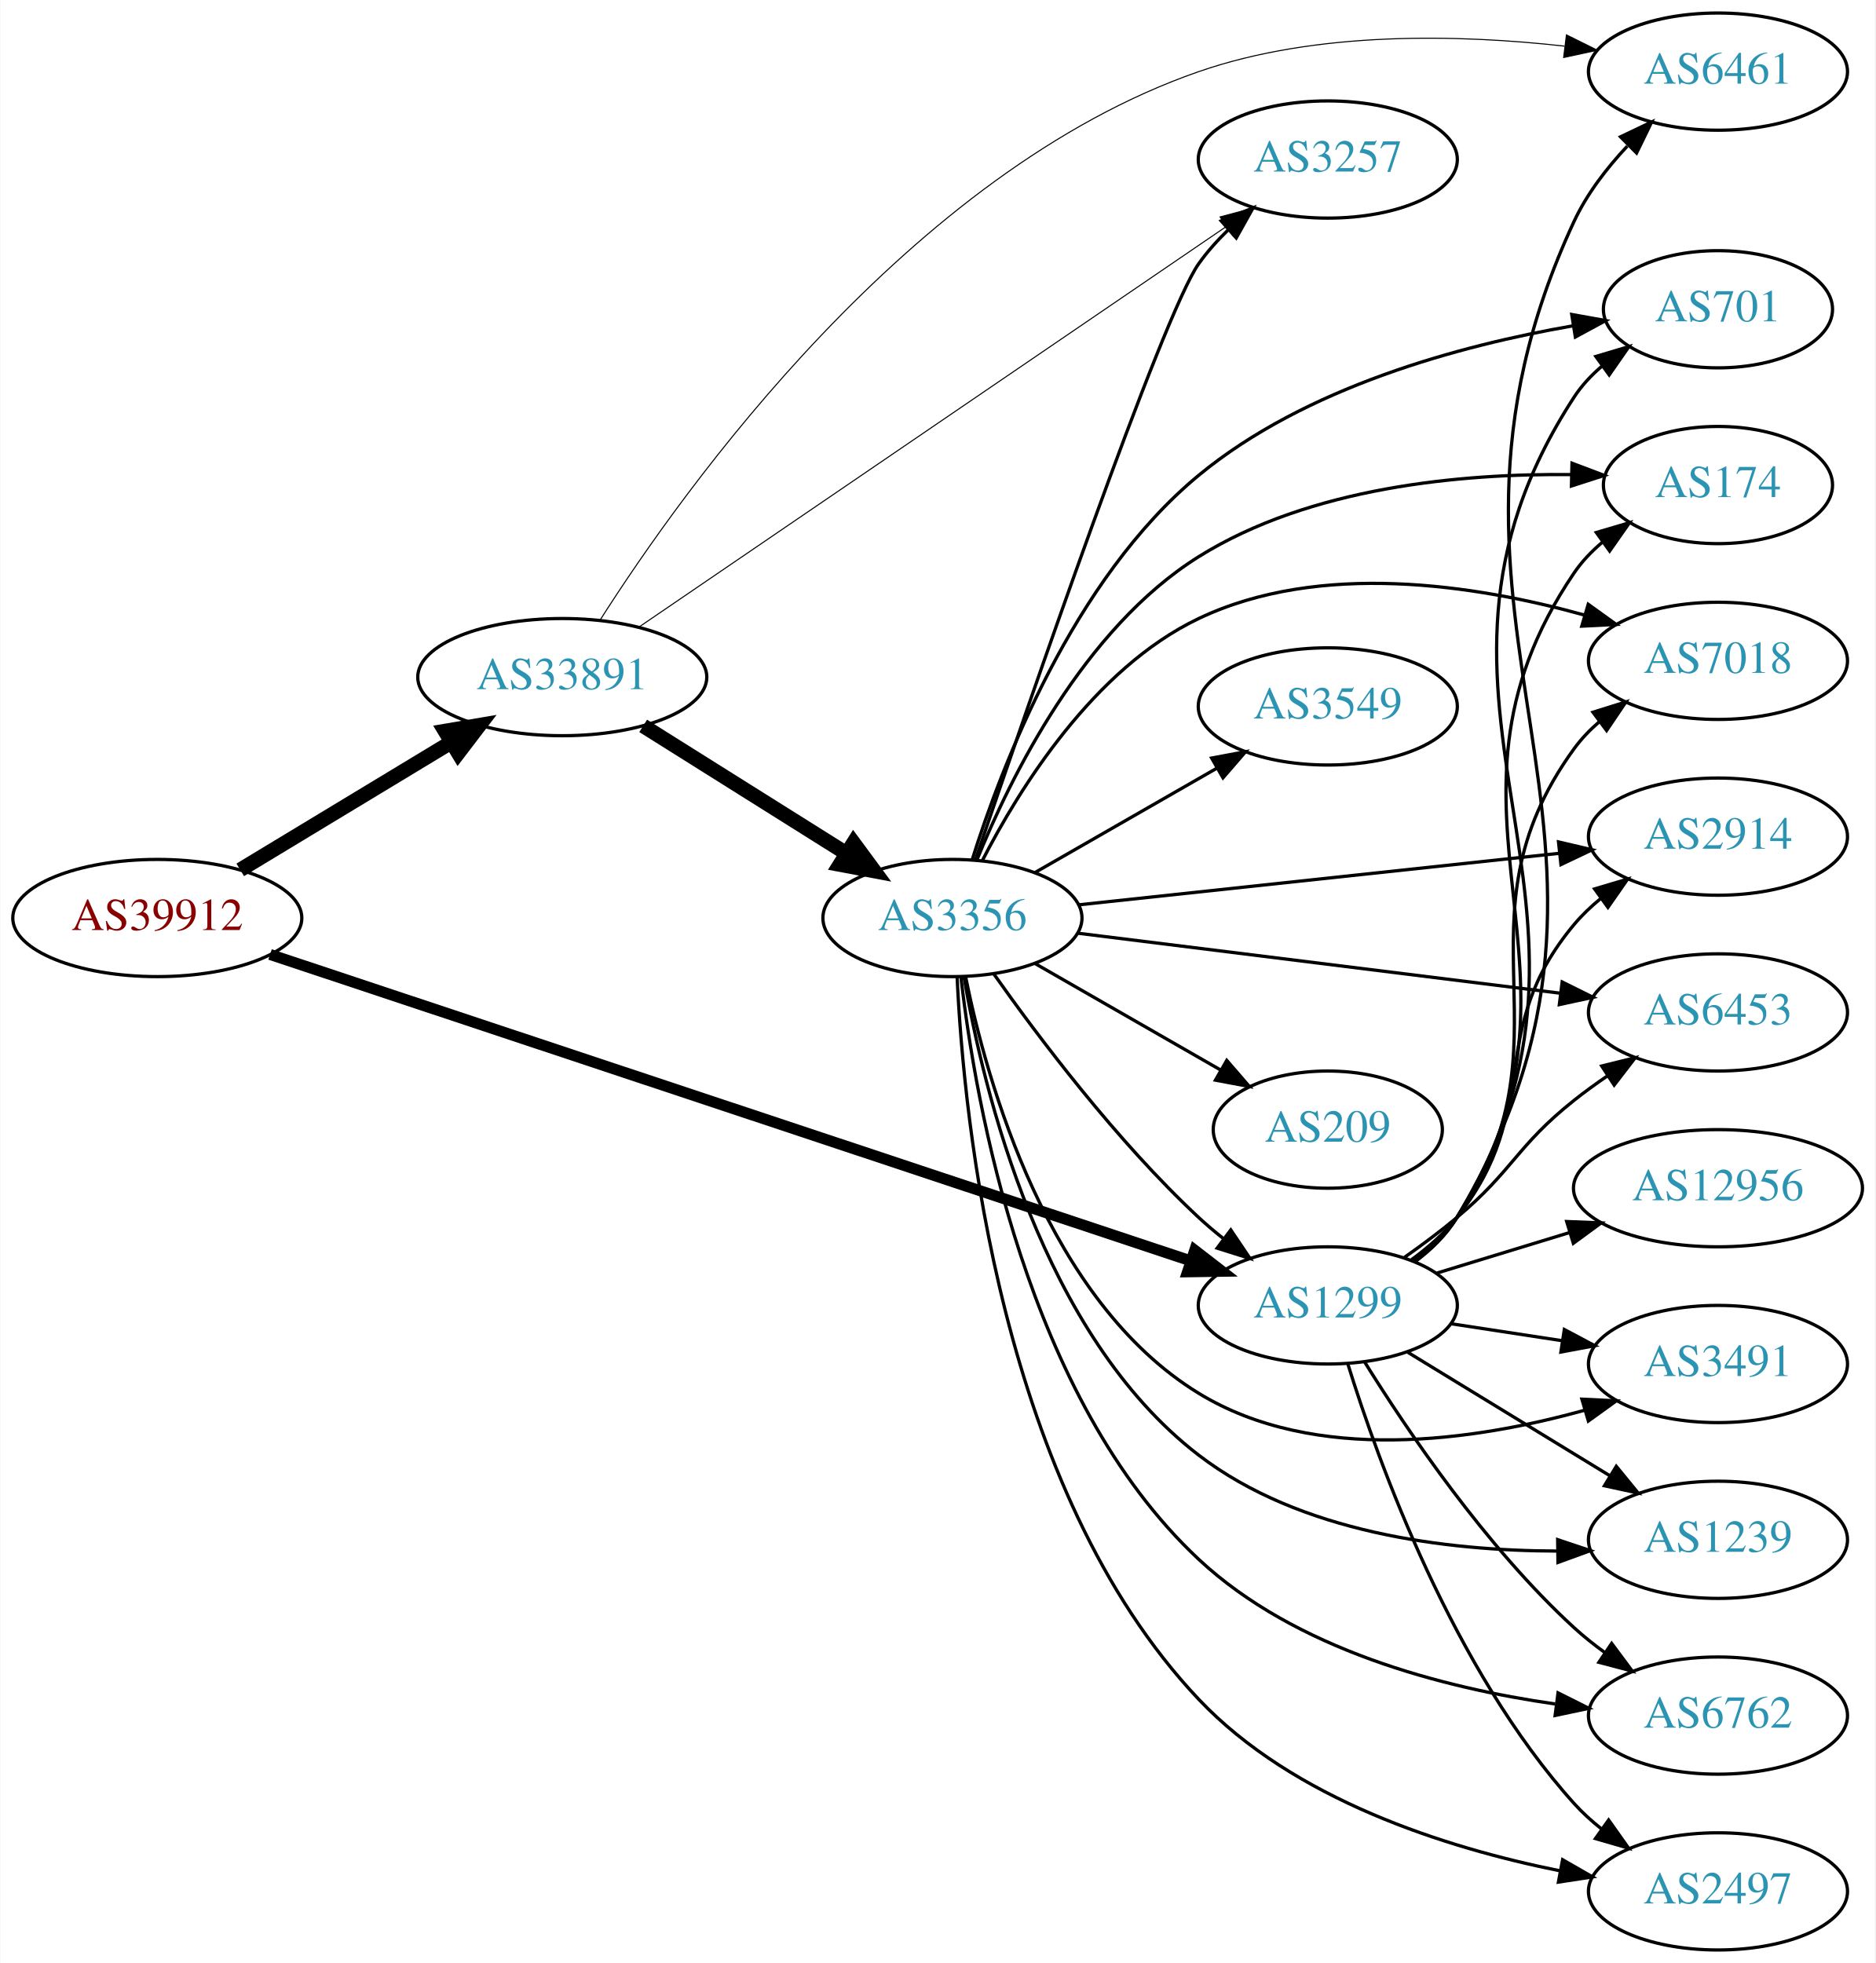
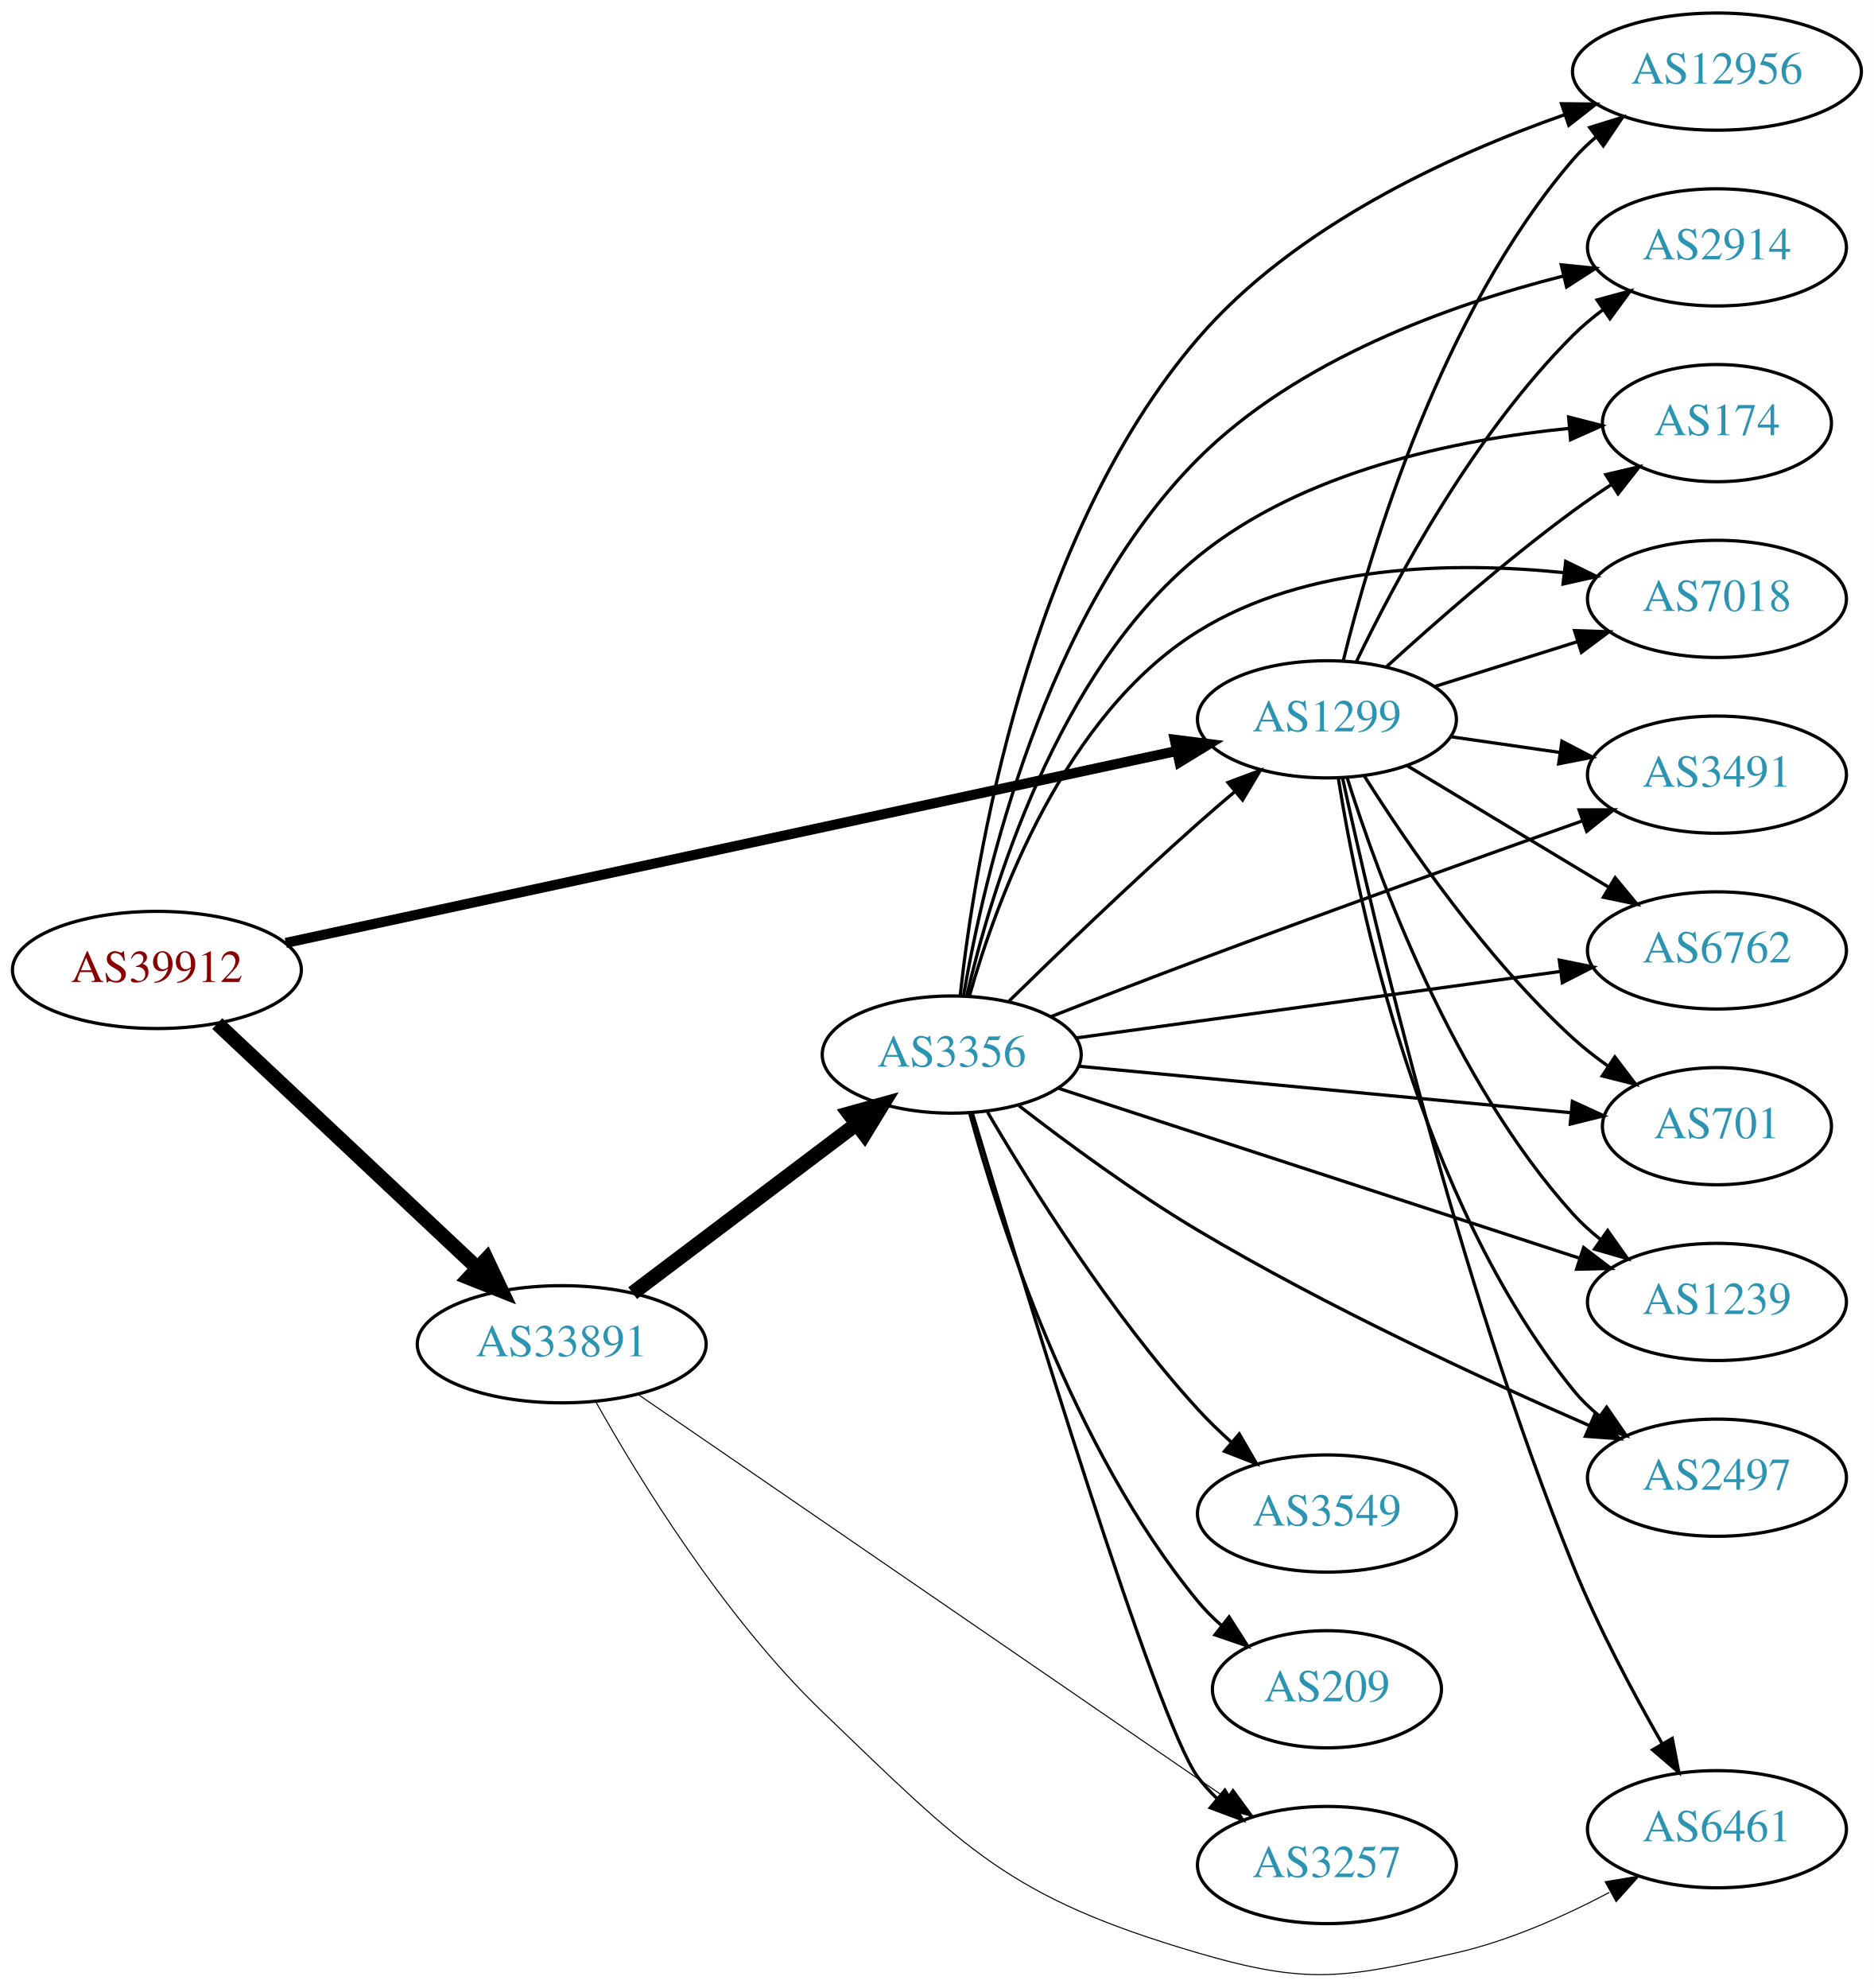
- <svg xmlns="http://www.w3.org/2000/svg" xmlns:xlink="http://www.w3.org/1999/xlink" width="576pt" height="603pt" viewBox="0.00 0.00 575.76 603.00">
-   <g id="graph0" class="graph" transform="scale(1 1) rotate(0) translate(4 599)">
-     <polygon fill="white" stroke="none" points="-4,4 -4,-599 571.762,-599 571.762,4 -4,4" />
+ <svg xmlns="http://www.w3.org/2000/svg" xmlns:xlink="http://www.w3.org/1999/xlink" width="576pt" height="611pt" viewBox="0.00 0.00 575.76 610.78">
+   <g id="graph0" class="graph" transform="scale(1 1) rotate(0) translate(4 606.782)">
+     <polygon fill="white" stroke="none" points="-4,4 -4,-606.782 571.762,-606.782 571.762,4 -4,4" />
    <g id="node1" class="node">
      <g id="a_node1">
        <a xlink:href="/asn/39912" xlink:title="AS39912 ~ oja.at GmbH [AT]">
-           <ellipse fill="#ffffff" stroke="black" cx="44.196" cy="-317" rx="44.393" ry="18" />
-           <text text-anchor="middle" x="44.196" y="-313.3" font-family="Times,serif" font-size="14.00" fill="#880000">AS39912</text>
+           <ellipse fill="#ffffff" stroke="black" cx="44.196" cy="-308.782" rx="44.393" ry="18" />
+           <text text-anchor="middle" x="44.196" y="-305.082" font-family="Times,serif" font-size="14.00" fill="#880000">AS39912</text>
        </a>
      </g>
    </g>
    <g id="node2" class="node">
      <g id="a_node2">
        <a xlink:href="/asn/1299" xlink:title="AS1299 ~ Telia Carrier [EU]">
-           <ellipse fill="#ffffff" stroke="black" cx="403.724" cy="-198" rx="39.794" ry="18" />
-           <text text-anchor="middle" x="403.724" y="-194.3" font-family="Times,serif" font-size="14.00" fill="#2c94b3">AS1299</text>
+           <ellipse fill="#ffffff" stroke="black" cx="403.724" cy="-385.782" rx="39.794" ry="18" />
+           <text text-anchor="middle" x="403.724" y="-382.082" font-family="Times,serif" font-size="14.00" fill="#2c94b3">AS1299</text>
        </a>
      </g>
    </g>
    <g id="edge1" class="edge">
-       <path fill="none" stroke="black" stroke-width="3.375" d="M78.831,-305.805C144.659,-283.895 290.295,-235.421 361.672,-211.664" />
-       <polygon fill="black" stroke="black" stroke-width="3.375" points="362.852,-214.96 371.235,-208.481 360.641,-208.318 362.852,-214.96" />
+       <path fill="none" stroke="black" stroke-width="3.094" d="M83.797,-317.096C150.4,-331.44 286.566,-360.766 357.497,-376.042" />
+       <polygon fill="black" stroke="black" stroke-width="3.094" points="356.96,-379.507 367.472,-378.19 358.434,-372.663 356.96,-379.507" />
    </g>
    <g id="node3" class="node">
      <g id="a_node3">
        <a xlink:href="/asn/33891" xlink:title="AS33891 ~ CORE-BACKBONE GMBH GLOBAL NETWORK [DE]">
-           <ellipse fill="#ffffff" stroke="black" cx="168.588" cy="-391" rx="44.393" ry="18" />
-           <text text-anchor="middle" x="168.588" y="-387.3" font-family="Times,serif" font-size="14.00" fill="#2c94b3">AS33891</text>
+           <ellipse fill="#ffffff" stroke="black" cx="168.588" cy="-193.782" rx="44.393" ry="18" />
+           <text text-anchor="middle" x="168.588" y="-190.082" font-family="Times,serif" font-size="14.00" fill="#2c94b3">AS33891</text>
        </a>
      </g>
    </g>
    <g id="edge2" class="edge">
-       <path fill="none" stroke="black" stroke-width="4.5" d="M69.67,-331.797C88.265,-343.04 114.038,-358.623 134.475,-370.979" />
-       <polygon fill="black" stroke="black" stroke-width="4.5" points="132.562,-374.424 143.157,-376.228 136.637,-367.685 132.562,-374.424" />
+       <path fill="none" stroke="black" stroke-width="4.5" d="M62.732,-292.306C83.636,-272.665 118.721,-239.698 142.494,-217.362" />
+       <polygon fill="black" stroke="black" stroke-width="4.5" points="145.493,-219.946 150.085,-210.229 140.101,-214.207 145.493,-219.946" />
    </g>
    <g id="node4" class="node">
      <g id="a_node4">
-         <a xlink:href="/asn/174" xlink:title="AS174 ~ Cogent Communications [US]">
-           <ellipse fill="#ffffff" stroke="black" cx="523.566" cy="-450" rx="35.194" ry="18" />
-           <text text-anchor="middle" x="523.566" y="-446.3" font-family="Times,serif" font-size="14.00" fill="#2c94b3">AS174</text>
+         <a xlink:href="/asn/12956" xlink:title="AS12956 ~ TELXIUS [ES]">
+           <ellipse fill="#ffffff" stroke="black" cx="523.566" cy="-584.782" rx="44.393" ry="18" />
+           <text text-anchor="middle" x="523.566" y="-581.082" font-family="Times,serif" font-size="14.00" fill="#2c94b3">AS12956</text>
        </a>
      </g>
    </g>
    <g id="edge3" class="edge">
-       <path fill="none" stroke="black" d="M430.193,-211.509C435.241,-215.258 440.011,-219.764 443.37,-225 491.668,-300.282 429.162,-348.979 479.37,-423 481.772,-426.541 484.808,-429.707 488.154,-432.515" />
-       <polygon fill="black" stroke="black" points="486.205,-435.425 496.368,-438.421 490.292,-429.741 486.205,-435.425" />
+       <path fill="none" stroke="black" d="M408.741,-403.777C416.993,-437.35 438.592,-510.418 479.37,-557.782 481.505,-560.262 483.925,-562.589 486.504,-564.756" />
+       <polygon fill="black" stroke="black" points="484.473,-567.607 494.586,-570.766 488.65,-561.99 484.473,-567.607" />
    </g>
    <g id="node5" class="node">
      <g id="a_node5">
-         <a xlink:href="/asn/7018" xlink:title="AS7018 ~ AT&amp;T Services, Inc. [US]">
-           <ellipse fill="#ffffff" stroke="black" cx="523.566" cy="-396" rx="39.794" ry="18" />
-           <text text-anchor="middle" x="523.566" y="-392.3" font-family="Times,serif" font-size="14.00" fill="#2c94b3">AS7018</text>
+         <a xlink:href="/asn/2914" xlink:title="AS2914 ~ NTT America, Inc. [US]">
+           <ellipse fill="#ffffff" stroke="black" cx="523.566" cy="-530.782" rx="39.794" ry="18" />
+           <text text-anchor="middle" x="523.566" y="-527.082" font-family="Times,serif" font-size="14.00" fill="#2c94b3">AS2914</text>
        </a>
      </g>
    </g>
    <g id="edge4" class="edge">
-       <path fill="none" stroke="black" d="M429.942,-211.675C435.003,-215.416 439.843,-219.877 443.37,-225 480.782,-279.336 440.581,-315.639 479.37,-369 481.58,-372.04 484.247,-374.815 487.158,-377.329" />
-       <polygon fill="black" stroke="black" points="485.175,-380.216 495.288,-383.377 489.353,-374.6 485.175,-380.216" />
+       <path fill="none" stroke="black" d="M412.77,-403.496C424.639,-428.192 448.777,-473.354 479.37,-503.782 482.182,-506.579 485.334,-509.225 488.621,-511.686" />
+       <polygon fill="black" stroke="black" points="486.728,-514.631 496.953,-517.406 490.69,-508.86 486.728,-514.631" />
    </g>
    <g id="node6" class="node">
      <g id="a_node6">
-         <a xlink:href="/asn/2914" xlink:title="AS2914 ~ NTT America, Inc. [US]">
-           <ellipse fill="#ffffff" stroke="black" cx="523.566" cy="-342" rx="39.794" ry="18" />
-           <text text-anchor="middle" x="523.566" y="-338.3" font-family="Times,serif" font-size="14.00" fill="#2c94b3">AS2914</text>
+         <a xlink:href="/asn/174" xlink:title="AS174 ~ Cogent Communications [US]">
+           <ellipse fill="#ffffff" stroke="black" cx="523.566" cy="-476.782" rx="35.194" ry="18" />
+           <text text-anchor="middle" x="523.566" y="-473.082" font-family="Times,serif" font-size="14.00" fill="#2c94b3">AS174</text>
        </a>
      </g>
    </g>
    <g id="edge5" class="edge">
-       <path fill="none" stroke="black" d="M429.44,-212.047C434.527,-215.768 439.504,-220.127 443.37,-225 470.148,-258.748 451.738,-281.948 479.37,-315 481.781,-317.884 484.582,-320.554 487.577,-323.002" />
-       <polygon fill="black" stroke="black" points="485.668,-325.941 495.824,-328.959 489.766,-320.266 485.668,-325.941" />
+       <path fill="none" stroke="black" d="M421.906,-401.815C436.655,-415.254 458.736,-434.62 479.37,-449.782 483.078,-452.507 487.064,-455.24 491.06,-457.864" />
+       <polygon fill="black" stroke="black" points="489.411,-460.964 499.724,-463.392 493.176,-455.063 489.411,-460.964" />
    </g>
    <g id="node7" class="node">
      <g id="a_node7">
-         <a xlink:href="/asn/3491" xlink:title="AS3491 ~ PCCW Global, Inc. [US]">
-           <ellipse fill="#ffffff" stroke="black" cx="523.566" cy="-180" rx="39.794" ry="18" />
-           <text text-anchor="middle" x="523.566" y="-176.3" font-family="Times,serif" font-size="14.00" fill="#2c94b3">AS3491</text>
+         <a xlink:href="/asn/7018" xlink:title="AS7018 ~ AT&amp;T Services, Inc. [US]">
+           <ellipse fill="#ffffff" stroke="black" cx="523.566" cy="-422.782" rx="39.794" ry="18" />
+           <text text-anchor="middle" x="523.566" y="-419.082" font-family="Times,serif" font-size="14.00" fill="#2c94b3">AS7018</text>
        </a>
      </g>
    </g>
    <g id="edge6" class="edge">
-       <path fill="none" stroke="black" d="M441.687,-192.354C452.436,-190.712 464.323,-188.896 475.6,-187.174" />
-       <polygon fill="black" stroke="black" points="476.378,-190.596 485.735,-185.626 475.321,-183.676 476.378,-190.596" />
+       <path fill="none" stroke="black" d="M436.925,-395.893C450.435,-400.135 466.323,-405.123 480.721,-409.644" />
+       <polygon fill="black" stroke="black" points="479.815,-413.028 490.404,-412.684 481.912,-406.349 479.815,-413.028" />
    </g>
    <g id="node8" class="node">
      <g id="a_node8">
-         <a xlink:href="/asn/1239" xlink:title="AS1239 ~ Sprint [US]">
-           <ellipse fill="#ffffff" stroke="black" cx="523.566" cy="-126" rx="39.794" ry="18" />
-           <text text-anchor="middle" x="523.566" y="-122.3" font-family="Times,serif" font-size="14.00" fill="#2c94b3">AS1239</text>
+         <a xlink:href="/asn/3491" xlink:title="AS3491 ~ PCCW Global, Inc. [US]">
+           <ellipse fill="#ffffff" stroke="black" cx="523.566" cy="-368.782" rx="39.794" ry="18" />
+           <text text-anchor="middle" x="523.566" y="-365.082" font-family="Times,serif" font-size="14.00" fill="#2c94b3">AS3491</text>
        </a>
      </g>
    </g>
    <g id="edge7" class="edge">
-       <path fill="none" stroke="black" d="M428.288,-183.603C446.111,-172.713 470.784,-157.638 490.419,-145.642" />
-       <polygon fill="black" stroke="black" points="492.335,-148.573 499.043,-140.372 488.685,-142.599 492.335,-148.573" />
+       <path fill="none" stroke="black" d="M441.687,-380.45C452.332,-378.914 464.094,-377.218 475.274,-375.605" />
+       <polygon fill="black" stroke="black" points="475.932,-379.046 485.329,-374.154 474.932,-372.118 475.932,-379.046" />
    </g>
    <g id="node9" class="node">
      <g id="a_node9">
        <a xlink:href="/asn/6762" xlink:title="AS6762 ~ TELECOM ITALIA SPARKLE S.p.A. [IT]">
-           <ellipse fill="#ffffff" stroke="black" cx="523.566" cy="-72" rx="39.794" ry="18" />
-           <text text-anchor="middle" x="523.566" y="-68.3" font-family="Times,serif" font-size="14.00" fill="#2c94b3">AS6762</text>
+           <ellipse fill="#ffffff" stroke="black" cx="523.566" cy="-314.782" rx="39.794" ry="18" />
+           <text text-anchor="middle" x="523.566" y="-311.082" font-family="Times,serif" font-size="14.00" fill="#2c94b3">AS6762</text>
        </a>
      </g>
    </g>
    <g id="edge8" class="edge">
-       <path fill="none" stroke="black" d="M414.971,-180.729C428.041,-159.684 452.23,-123.866 479.37,-99 482.294,-96.321 485.52,-93.752 488.851,-91.337" />
-       <polygon fill="black" stroke="black" points="490.908,-94.171 497.237,-85.674 486.991,-88.369 490.908,-94.171" />
+       <path fill="none" stroke="black" d="M428.288,-371.585C446.111,-360.847 470.784,-345.981 490.419,-334.151" />
+       <polygon fill="black" stroke="black" points="492.284,-337.114 499.043,-328.955 488.671,-331.118 492.284,-337.114" />
    </g>
    <g id="node10" class="node">
      <g id="a_node10">
-         <a xlink:href="/asn/2497" xlink:title="AS2497 ~ Internet Initiative Japan Inc. [JP]">
-           <ellipse fill="#ffffff" stroke="black" cx="523.566" cy="-18" rx="39.794" ry="18" />
-           <text text-anchor="middle" x="523.566" y="-14.3" font-family="Times,serif" font-size="14.00" fill="#2c94b3">AS2497</text>
+         <a xlink:href="/asn/701" xlink:title="AS701 ~ UUNET [US]">
+           <ellipse fill="#ffffff" stroke="black" cx="523.566" cy="-260.782" rx="35.194" ry="18" />
+           <text text-anchor="middle" x="523.566" y="-257.082" font-family="Times,serif" font-size="14.00" fill="#2c94b3">AS701</text>
        </a>
      </g>
    </g>
    <g id="edge9" class="edge">
-       <path fill="none" stroke="black" d="M409.856,-180.09C419.361,-149.45 442.191,-86.292 479.37,-45 481.885,-42.207 484.756,-39.597 487.794,-37.186" />
-       <polygon fill="black" stroke="black" points="489.978,-39.928 496.102,-31.282 485.923,-34.222 489.978,-39.928" />
+       <path fill="none" stroke="black" d="M415.24,-368.327C428.401,-347.457 452.502,-312.278 479.37,-287.782 482.695,-284.751 486.404,-281.858 490.214,-279.169" />
+       <polygon fill="black" stroke="black" points="492.187,-282.06 498.604,-273.63 488.33,-276.218 492.187,-282.06" />
    </g>
    <g id="node11" class="node">
      <g id="a_node11">
-         <a xlink:href="/asn/701" xlink:title="AS701 ~ UUNET [US]">
-           <ellipse fill="#ffffff" stroke="black" cx="523.566" cy="-504" rx="35.194" ry="18" />
-           <text text-anchor="middle" x="523.566" y="-500.3" font-family="Times,serif" font-size="14.00" fill="#2c94b3">AS701</text>
+         <a xlink:href="/asn/1239" xlink:title="AS1239 ~ Sprint [US]">
+           <ellipse fill="#ffffff" stroke="black" cx="523.566" cy="-206.782" rx="39.794" ry="18" />
+           <text text-anchor="middle" x="523.566" y="-203.082" font-family="Times,serif" font-size="14.00" fill="#2c94b3">AS1239</text>
        </a>
      </g>
    </g>
    <g id="edge10" class="edge">
-       <path fill="none" stroke="black" d="M430.341,-211.416C435.381,-215.17 440.111,-219.702 443.37,-225 502.644,-321.367 417.65,-382.181 479.37,-477 481.704,-480.585 484.698,-483.78 488.02,-486.603" />
-       <polygon fill="black" stroke="black" points="486.055,-489.501 496.209,-492.527 490.158,-483.83 486.055,-489.501" />
+       <path fill="none" stroke="black" d="M409.887,-367.99C419.437,-337.552 442.334,-274.809 479.37,-233.782 481.889,-230.993 484.762,-228.385 487.802,-225.976" />
+       <polygon fill="black" stroke="black" points="489.985,-228.718 496.111,-220.074 485.932,-223.011 489.985,-228.718" />
    </g>
    <g id="node12" class="node">
      <g id="a_node12">
-         <a xlink:href="/asn/12956" xlink:title="AS12956 ~ TELXIUS [ES]">
-           <ellipse fill="#ffffff" stroke="black" cx="523.566" cy="-234" rx="44.393" ry="18" />
-           <text text-anchor="middle" x="523.566" y="-230.3" font-family="Times,serif" font-size="14.00" fill="#2c94b3">AS12956</text>
+         <a xlink:href="/asn/2497" xlink:title="AS2497 ~ Internet Initiative Japan Inc. [JP]">
+           <ellipse fill="#ffffff" stroke="black" cx="523.566" cy="-152.782" rx="39.794" ry="18" />
+           <text text-anchor="middle" x="523.566" y="-149.082" font-family="Times,serif" font-size="14.00" fill="#2c94b3">AS2497</text>
        </a>
      </g>
    </g>
    <g id="edge11" class="edge">
-       <path fill="none" stroke="black" d="M437.237,-207.932C449.845,-211.784 464.488,-216.258 478.047,-220.4" />
-       <polygon fill="black" stroke="black" points="477.098,-223.769 487.684,-223.344 479.143,-217.075 477.098,-223.769" />
+       <path fill="none" stroke="black" d="M407.237,-367.58C413.354,-329.092 432.136,-238.205 479.37,-179.782 481.733,-176.86 484.502,-174.163 487.477,-171.698" />
+       <polygon fill="black" stroke="black" points="489.669,-174.432 495.696,-165.719 485.551,-168.772 489.669,-174.432" />
    </g>
    <g id="node13" class="node">
      <g id="a_node13">
-         <a xlink:href="/asn/6453" xlink:title="AS6453 ~ TATA COMMUNICATIONS (AMERICA) INC [US]">
-           <ellipse fill="#ffffff" stroke="black" cx="523.566" cy="-288" rx="39.794" ry="18" />
-           <text text-anchor="middle" x="523.566" y="-284.3" font-family="Times,serif" font-size="14.00" fill="#2c94b3">AS6453</text>
+         <a xlink:href="/asn/6461" xlink:title="AS6461 ~ Zayo Bandwidth [US]">
+           <ellipse fill="#ffffff" stroke="black" cx="523.566" cy="-44.782" rx="39.794" ry="18" />
+           <text text-anchor="middle" x="523.566" y="-41.083" font-family="Times,serif" font-size="14.00" fill="#2c94b3">AS6461</text>
        </a>
      </g>
    </g>
    <g id="edge12" class="edge">
-       <path fill="none" stroke="black" d="M427.291,-212.774C432.696,-216.58 438.352,-220.794 443.37,-225 460.711,-239.536 461.663,-246.913 479.37,-261 482.64,-263.602 486.175,-266.162 489.765,-268.609" />
-       <polygon fill="black" stroke="black" points="487.856,-271.543 498.143,-274.077 491.681,-265.681 487.856,-271.543" />
+       <path fill="none" stroke="black" d="M408.534,-367.694C417.873,-324.758 443.765,-213.711 479.37,-125.782 486.999,-106.943 497.747,-86.772 506.613,-71.272" />
+       <polygon fill="black" stroke="black" points="509.842,-72.682 511.846,-62.278 503.792,-69.162 509.842,-72.682" />
+     </g>
+     <g id="edge15" class="edge">
+       <path fill="none" stroke="black" stroke-width="0.321" d="M179.046,-176.129C192.343,-152.444 218.37,-109.984 248.784,-80.782 292.705,-38.613 305.651,-23.92 364.077,-6.782 397.894,3.136 409.007,1.035 443.37,-6.782 459.681,-10.493 476.554,-18 490.512,-25.369" />
+       <polygon fill="black" stroke="black" stroke-width="0.321" points="489.218,-28.652 499.668,-30.4 492.589,-22.517 489.218,-28.652" />
    </g>
    <g id="node14" class="node">
      <g id="a_node14">
-         <a xlink:href="/asn/6461" xlink:title="AS6461 ~ Zayo Bandwidth [US]">
-           <ellipse fill="#ffffff" stroke="black" cx="523.566" cy="-577" rx="39.794" ry="18" />
-           <text text-anchor="middle" x="523.566" y="-573.3" font-family="Times,serif" font-size="14.00" fill="#2c94b3">AS6461</text>
+         <a xlink:href="/asn/3356" xlink:title="AS3356 ~ Level 3 Parent, LLC [US]">
+           <ellipse fill="#ffffff" stroke="black" cx="288.431" cy="-282.782" rx="39.794" ry="18" />
+           <text text-anchor="middle" x="288.431" y="-279.082" font-family="Times,serif" font-size="14.00" fill="#2c94b3">AS3356</text>
        </a>
      </g>
    </g>
    <g id="edge13" class="edge">
-       <path fill="none" stroke="black" d="M430.439,-211.356C435.474,-215.113 440.177,-219.662 443.37,-225 513.663,-342.52 421.596,-406.846 479.37,-531 483.29,-539.424 489.354,-547.315 495.711,-554.102" />
-       <polygon fill="black" stroke="black" points="493.632,-556.97 503.197,-561.528 498.562,-552 493.632,-556.97" />
-     </g>
-     <g id="edge16" class="edge">
-       <path fill="none" stroke="black" stroke-width="0.321" d="M180.187,-408.503C205.715,-448.621 275.14,-546.13 364.077,-577 400.316,-589.579 444.088,-588.457 476.44,-584.827" />
-       <polygon fill="black" stroke="black" stroke-width="0.321" points="477.027,-588.281 486.519,-583.574 476.164,-581.334 477.027,-588.281" />
+       <path fill="none" stroke="black" stroke-width="4.5" d="M190.385,-209.489C209.518,-223.939 238.049,-245.487 259.229,-261.483" />
+       <polygon fill="black" stroke="black" stroke-width="4.5" points="256.883,-264.646 267.236,-267.53 261.629,-258.361 256.883,-264.646" />
    </g>
    <g id="node15" class="node">
      <g id="a_node15">
-         <a xlink:href="/asn/3356" xlink:title="AS3356 ~ Level 3 Parent, LLC [US]">
-           <ellipse fill="#ffffff" stroke="black" cx="288.431" cy="-317" rx="39.794" ry="18" />
-           <text text-anchor="middle" x="288.431" y="-313.3" font-family="Times,serif" font-size="14.00" fill="#2c94b3">AS3356</text>
+         <a xlink:href="/asn/3257" xlink:title="AS3257 ~ GTT [DE]">
+           <ellipse fill="#ffffff" stroke="black" cx="403.724" cy="-33.782" rx="39.794" ry="18" />
+           <text text-anchor="middle" x="403.724" y="-30.082" font-family="Times,serif" font-size="14.00" fill="#2c94b3">AS3257</text>
        </a>
      </g>
    </g>
    <g id="edge14" class="edge">
-       <path fill="none" stroke="black" stroke-width="4.5" d="M193.435,-376.025C211.399,-364.745 236.2,-349.171 255.816,-336.853" />
-       <polygon fill="black" stroke="black" stroke-width="4.5" points="258.046,-340.102 264.421,-331.449 253.858,-333.433 258.046,-340.102" />
+       <path fill="none" stroke="black" stroke-width="0.321" d="M191.942,-178.441C234.108,-149.503 325.396,-86.852 372.798,-54.321" />
+       <polygon fill="black" stroke="black" stroke-width="0.321" points="374.851,-57.156 381.116,-48.612 370.89,-51.385 374.851,-57.156" />
+     </g>
+     <g id="edge26" class="edge">
+       <path fill="none" stroke="black" d="M306.02,-299.192C320.946,-313.803 343.613,-335.616 364.077,-353.782 367.713,-357.01 371.601,-360.351 375.457,-363.603" />
+       <polygon fill="black" stroke="black" points="373.316,-366.375 383.239,-370.088 377.797,-360.997 373.316,-366.375" />
+     </g>
+     <g id="edge17" class="edge">
+       <path fill="none" stroke="black" d="M291.034,-300.979C295.506,-341.747 311.483,-441.62 364.077,-502.782 393.711,-537.243 441.43,-559.137 476.774,-571.55" />
+       <polygon fill="black" stroke="black" points="475.795,-574.913 486.389,-574.802 478.038,-568.282 475.795,-574.913" />
+     </g>
+     <g id="edge22" class="edge">
+       <path fill="none" stroke="black" d="M292.075,-300.935C298.241,-337.035 316.81,-418.426 364.077,-465.782 394.576,-496.339 441.45,-513.142 476.32,-521.964" />
+       <polygon fill="black" stroke="black" points="475.728,-525.421 486.268,-524.349 477.36,-518.614 475.728,-525.421" />
+     </g>
+     <g id="edge24" class="edge">
+       <path fill="none" stroke="black" d="M293.027,-300.709C300.43,-332.831 320.476,-400.161 364.077,-435.782 396.291,-462.1 443.474,-471.727 477.981,-475.145" />
+       <polygon fill="black" stroke="black" points="477.991,-478.658 488.252,-476.018 478.584,-471.684 477.991,-478.658" />
+     </g>
+     <g id="edge25" class="edge">
+       <path fill="none" stroke="black" d="M293.901,-300.893C302.191,-330.178 322.969,-387.222 364.077,-412.782 397.496,-433.562 442.918,-434.279 476.57,-430.845" />
+       <polygon fill="black" stroke="black" points="477.087,-434.308 486.61,-429.664 476.269,-427.356 477.087,-434.308" />
+     </g>
+     <g id="edge20" class="edge">
+       <path fill="none" stroke="black" d="M318.792,-294.387C332.517,-299.761 349.102,-306.182 364.077,-311.782 404.162,-326.774 450.216,-343.255 482.312,-354.622" />
+       <polygon fill="black" stroke="black" points="481.208,-357.944 491.803,-357.978 483.542,-351.344 481.208,-357.944" />
+     </g>
+     <g id="edge19" class="edge">
+       <path fill="none" stroke="black" d="M326.63,-287.888C366.975,-293.426 431.479,-302.28 475.366,-308.304" />
+       <polygon fill="black" stroke="black" points="475.117,-311.802 485.5,-309.695 476.069,-304.867 475.117,-311.802" />
+     </g>
+     <g id="edge27" class="edge">
+       <path fill="none" stroke="black" d="M327.407,-279.199C368.856,-275.287 435.121,-269.034 478.744,-264.918" />
+       <polygon fill="black" stroke="black" points="479.148,-268.395 488.774,-263.971 478.49,-261.426 479.148,-268.395" />
+     </g>
+     <g id="edge21" class="edge">
+       <path fill="none" stroke="black" d="M321.358,-272.374C362.952,-258.815 435.738,-235.088 481.427,-220.193" />
+       <polygon fill="black" stroke="black" points="482.601,-223.492 491.024,-217.065 480.432,-216.837 482.601,-223.492" />
+     </g>
+     <g id="edge23" class="edge">
+       <path fill="none" stroke="black" d="M309.043,-267.103C323.726,-255.74 344.558,-240.396 364.077,-228.782 403.7,-205.209 451.757,-182.989 484.492,-168.736" />
+       <polygon fill="black" stroke="black" points="485.922,-171.931 493.715,-164.754 483.147,-165.504 485.922,-171.931" />
+     </g>
+     <g id="edge28" class="edge">
+       <path fill="none" stroke="black" d="M294.768,-264.801C309.648,-214.995 351.344,-77.79 364.077,-60.782 365.825,-58.448 367.834,-56.241 369.999,-54.17" />
+       <polygon fill="black" stroke="black" points="372.359,-56.76 377.803,-47.671 367.879,-51.382 372.359,-56.76" />
    </g>
    <g id="node16" class="node">
      <g id="a_node16">
-         <a xlink:href="/asn/3257" xlink:title="AS3257 ~ GTT [DE]">
-           <ellipse fill="#ffffff" stroke="black" cx="403.724" cy="-550" rx="39.794" ry="18" />
-           <text text-anchor="middle" x="403.724" y="-546.3" font-family="Times,serif" font-size="14.00" fill="#2c94b3">AS3257</text>
-         </a>
-       </g>
-     </g>
-     <g id="edge15" class="edge">
-       <path fill="none" stroke="black" stroke-width="0.321" d="M192.367,-406.535C234.649,-435.372 325.261,-497.17 372.568,-529.434" />
-       <polygon fill="black" stroke="black" stroke-width="0.321" points="370.642,-532.357 380.876,-535.1 374.587,-526.574 370.642,-532.357" />
-     </g>
-     <g id="edge29" class="edge">
-       <path fill="none" stroke="black" d="M301.107,-299.858C314.828,-280.422 338.932,-248.401 364.077,-225 366.474,-222.77 369.065,-220.577 371.732,-218.465" />
-       <polygon fill="black" stroke="black" points="373.919,-221.2 379.837,-212.413 369.73,-215.591 373.919,-221.2" />
-     </g>
-     <g id="edge21" class="edge">
-       <path fill="none" stroke="black" d="M295.887,-334.685C306.123,-359.974 328.624,-405.854 364.077,-428 398.347,-449.407 444.838,-453.59 478.6,-453.211" />
-       <polygon fill="black" stroke="black" points="478.732,-456.709 488.641,-452.961 478.557,-449.711 478.732,-456.709" />
-     </g>
-     <g id="edge28" class="edge">
-       <path fill="none" stroke="black" d="M297.556,-334.533C308.894,-356.638 331.767,-393.608 364.077,-409 401.347,-426.755 449.151,-419.333 482.467,-410.088" />
-       <polygon fill="black" stroke="black" points="483.711,-413.371 492.314,-407.187 481.733,-406.656 483.711,-413.371" />
-     </g>
-     <g id="edge26" class="edge">
-       <path fill="none" stroke="black" d="M327.147,-321.044C367.354,-325.356 431.121,-332.194 474.807,-336.879" />
-       <polygon fill="black" stroke="black" points="474.588,-340.375 484.904,-337.961 475.334,-333.415 474.588,-340.375" />
-     </g>
-     <g id="edge27" class="edge">
-       <path fill="none" stroke="black" d="M292.454,-299.031C298.972,-266.683 317.696,-199.378 364.077,-171 399.702,-149.203 448.687,-156.365 482.731,-165.84" />
-       <polygon fill="black" stroke="black" points="481.767,-169.204 492.349,-168.688 483.754,-162.492 481.767,-169.204" />
-     </g>
-     <g id="edge23" class="edge">
-       <path fill="none" stroke="black" d="M291.974,-298.918C297.858,-264.347 315.803,-189.025 364.077,-152 395.256,-128.087 440.135,-122.622 474.182,-122.541" />
-       <polygon fill="black" stroke="black" points="474.329,-126.044 484.374,-122.675 474.42,-119.044 474.329,-126.044" />
-     </g>
-     <g id="edge22" class="edge">
-       <path fill="none" stroke="black" d="M291.04,-298.858C295.444,-260.246 311.156,-169.433 364.077,-120 393.78,-92.255 439.011,-80.515 473.562,-75.565" />
-       <polygon fill="black" stroke="black" points="474.439,-78.981 483.912,-74.236 473.548,-72.038 474.439,-78.981" />
-     </g>
-     <g id="edge24" class="edge">
-       <path fill="none" stroke="black" d="M289.859,-298.995C291.87,-255.106 303.032,-141.487 364.077,-77 393.195,-46.241 439.824,-31.413 474.982,-24.328" />
-       <polygon fill="black" stroke="black" points="475.845,-27.728 485.031,-22.449 474.558,-20.847 475.845,-27.728" />
-     </g>
-     <g id="edge25" class="edge">
-       <path fill="none" stroke="black" d="M294.456,-334.791C303.544,-363.766 325.443,-421.109 364.077,-453 396.905,-480.098 444.411,-492.896 478.845,-498.88" />
-       <polygon fill="black" stroke="black" points="478.652,-502.393 489.081,-500.526 479.763,-495.482 478.652,-502.393" />
-     </g>
-     <g id="edge20" class="edge">
-       <path fill="none" stroke="black" d="M326.888,-312.341C367.165,-307.331 431.3,-299.353 475.086,-293.906" />
-       <polygon fill="black" stroke="black" points="475.711,-297.356 485.202,-292.648 474.846,-290.409 475.711,-297.356" />
-     </g>
-     <g id="edge19" class="edge">
-       <path fill="none" stroke="black" d="M295.476,-334.881C311.205,-381.156 352.952,-502.331 364.077,-518 366.701,-521.696 369.855,-525.211 373.215,-528.467" />
-       <polygon fill="black" stroke="black" points="370.963,-531.147 380.774,-535.148 375.599,-525.903 370.963,-531.147" />
+         <a xlink:href="/asn/3549" xlink:title="AS3549 ~ Level 3 Parent, LLC [US]">
+           <ellipse fill="#ffffff" stroke="black" cx="403.724" cy="-141.782" rx="39.794" ry="18" />
+           <text text-anchor="middle" x="403.724" y="-138.082" font-family="Times,serif" font-size="14.00" fill="#2c94b3">AS3549</text>
+         </a>
+       </g>
+     </g>
+     <g id="edge16" class="edge">
+       <path fill="none" stroke="black" d="M299.447,-265.08C312.642,-242.564 337.327,-203.088 364.077,-173.782 367.201,-170.361 370.695,-166.979 374.27,-163.769" />
+       <polygon fill="black" stroke="black" points="376.786,-166.224 382.115,-157.067 372.239,-160.901 376.786,-166.224" />
    </g>
    <g id="node17" class="node">
      <g id="a_node17">
-         <a xlink:href="/asn/3549" xlink:title="AS3549 ~ Level 3 Parent, LLC [US]">
-           <ellipse fill="#ffffff" stroke="black" cx="403.724" cy="-382" rx="39.794" ry="18" />
-           <text text-anchor="middle" x="403.724" y="-378.3" font-family="Times,serif" font-size="14.00" fill="#2c94b3">AS3549</text>
-         </a>
-       </g>
-     </g>
-     <g id="edge17" class="edge">
-       <path fill="none" stroke="black" d="M313.735,-330.944C330.013,-340.283 351.649,-352.697 369.511,-362.945" />
-       <polygon fill="black" stroke="black" points="368.044,-366.138 378.46,-368.079 371.528,-360.067 368.044,-366.138" />
-     </g>
-     <g id="node18" class="node">
-       <g id="a_node18">
        <a xlink:href="/asn/209" xlink:title="AS209 ~ CenturyLink Communications, LLC [US]">
-           <ellipse fill="#ffffff" stroke="black" cx="403.724" cy="-252" rx="35.194" ry="18" />
-           <text text-anchor="middle" x="403.724" y="-248.3" font-family="Times,serif" font-size="14.00" fill="#2c94b3">AS209</text>
+           <ellipse fill="#ffffff" stroke="black" cx="403.724" cy="-87.782" rx="35.194" ry="18" />
+           <text text-anchor="middle" x="403.724" y="-84.082" font-family="Times,serif" font-size="14.00" fill="#2c94b3">AS209</text>
        </a>
      </g>
    </g>
    <g id="edge18" class="edge">
-       <path fill="none" stroke="black" d="M313.735,-303.056C330.345,-293.526 352.534,-280.795 370.6,-270.43" />
-       <polygon fill="black" stroke="black" points="372.688,-273.268 379.62,-265.255 369.204,-267.196 372.688,-273.268" />
+       <path fill="none" stroke="black" d="M293.923,-264.887C302.831,-232.184 325.295,-161.815 364.077,-114.782 366.212,-112.193 368.655,-109.741 371.251,-107.448" />
+       <polygon fill="black" stroke="black" points="373.659,-110.007 379.35,-101.07 369.328,-104.507 373.659,-110.007" />
    </g>
  </g>
</svg>
